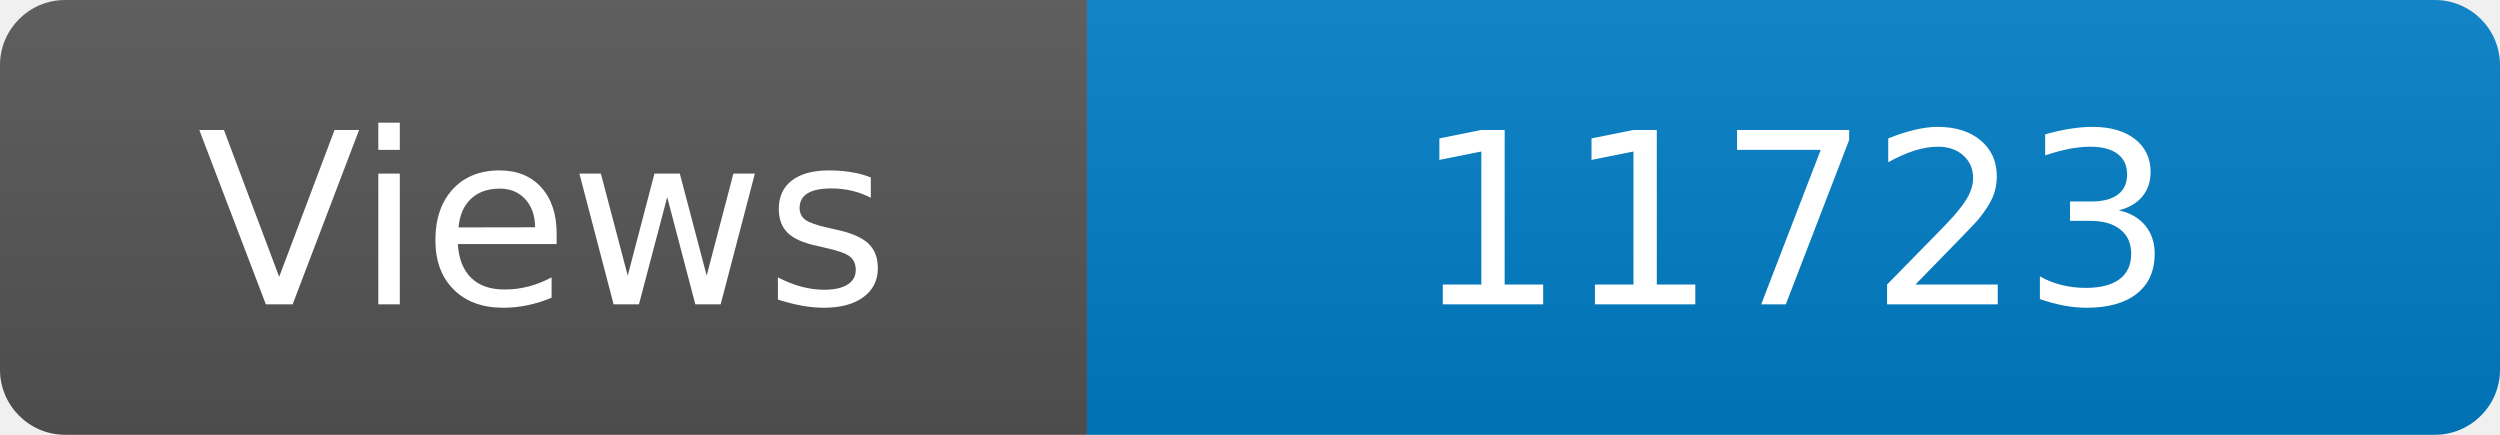
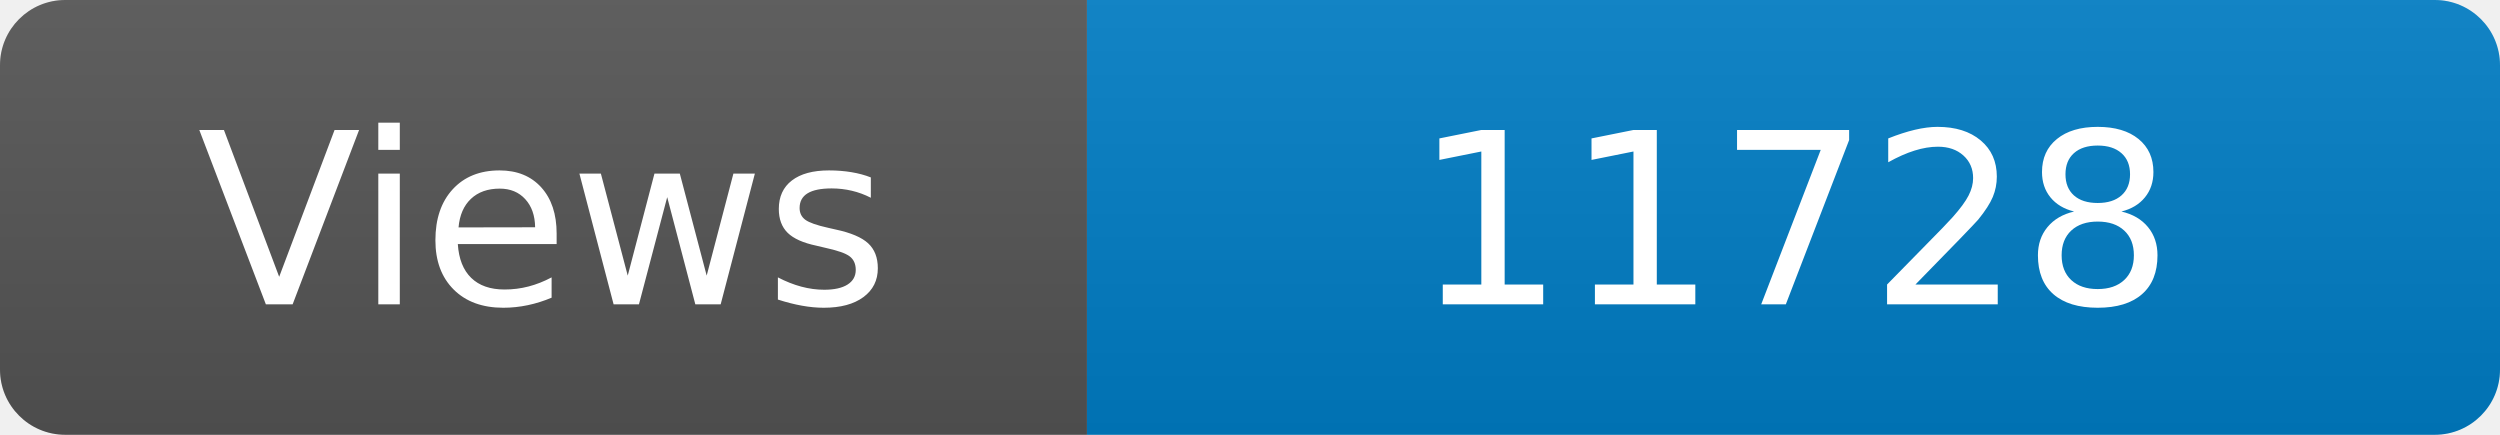
<svg xmlns="http://www.w3.org/2000/svg" width="115" height="20" role="img" aria-label="Maintained?: yes">
  <linearGradient id="s" x2="0" y2="100%">
    <stop offset="0" stop-color="#bbb" stop-opacity=".1" />
    <stop offset="1" stop-opacity=".1" />
  </linearGradient>
  <clipPath id="r">
    <rect width="115" height="20" rx="3" fill="#fff" />
  </clipPath>
  <g clip-path="url(#r)">
    <rect width="50" height="20" fill="#555" />
    <rect x="50" width="160" height="20" fill="#007ec6" />
    <rect width="115" height="20" fill="url(#s)" />
  </g>
  <g fill="#fff" text-anchor="middle" font-family="Verdana,Geneva,DejaVu Sans,sans-serif" font-size="110">
    <text x="250" y="140" transform="scale(.1)" fill="#fff">Views</text>
-     <text x="825" y="140" transform="scale(.1)" fill="#fff">11723</text>
+     <text x="825" y="140" transform="scale(.1)" fill="#fff">11728</text>
  </g>
</svg>
